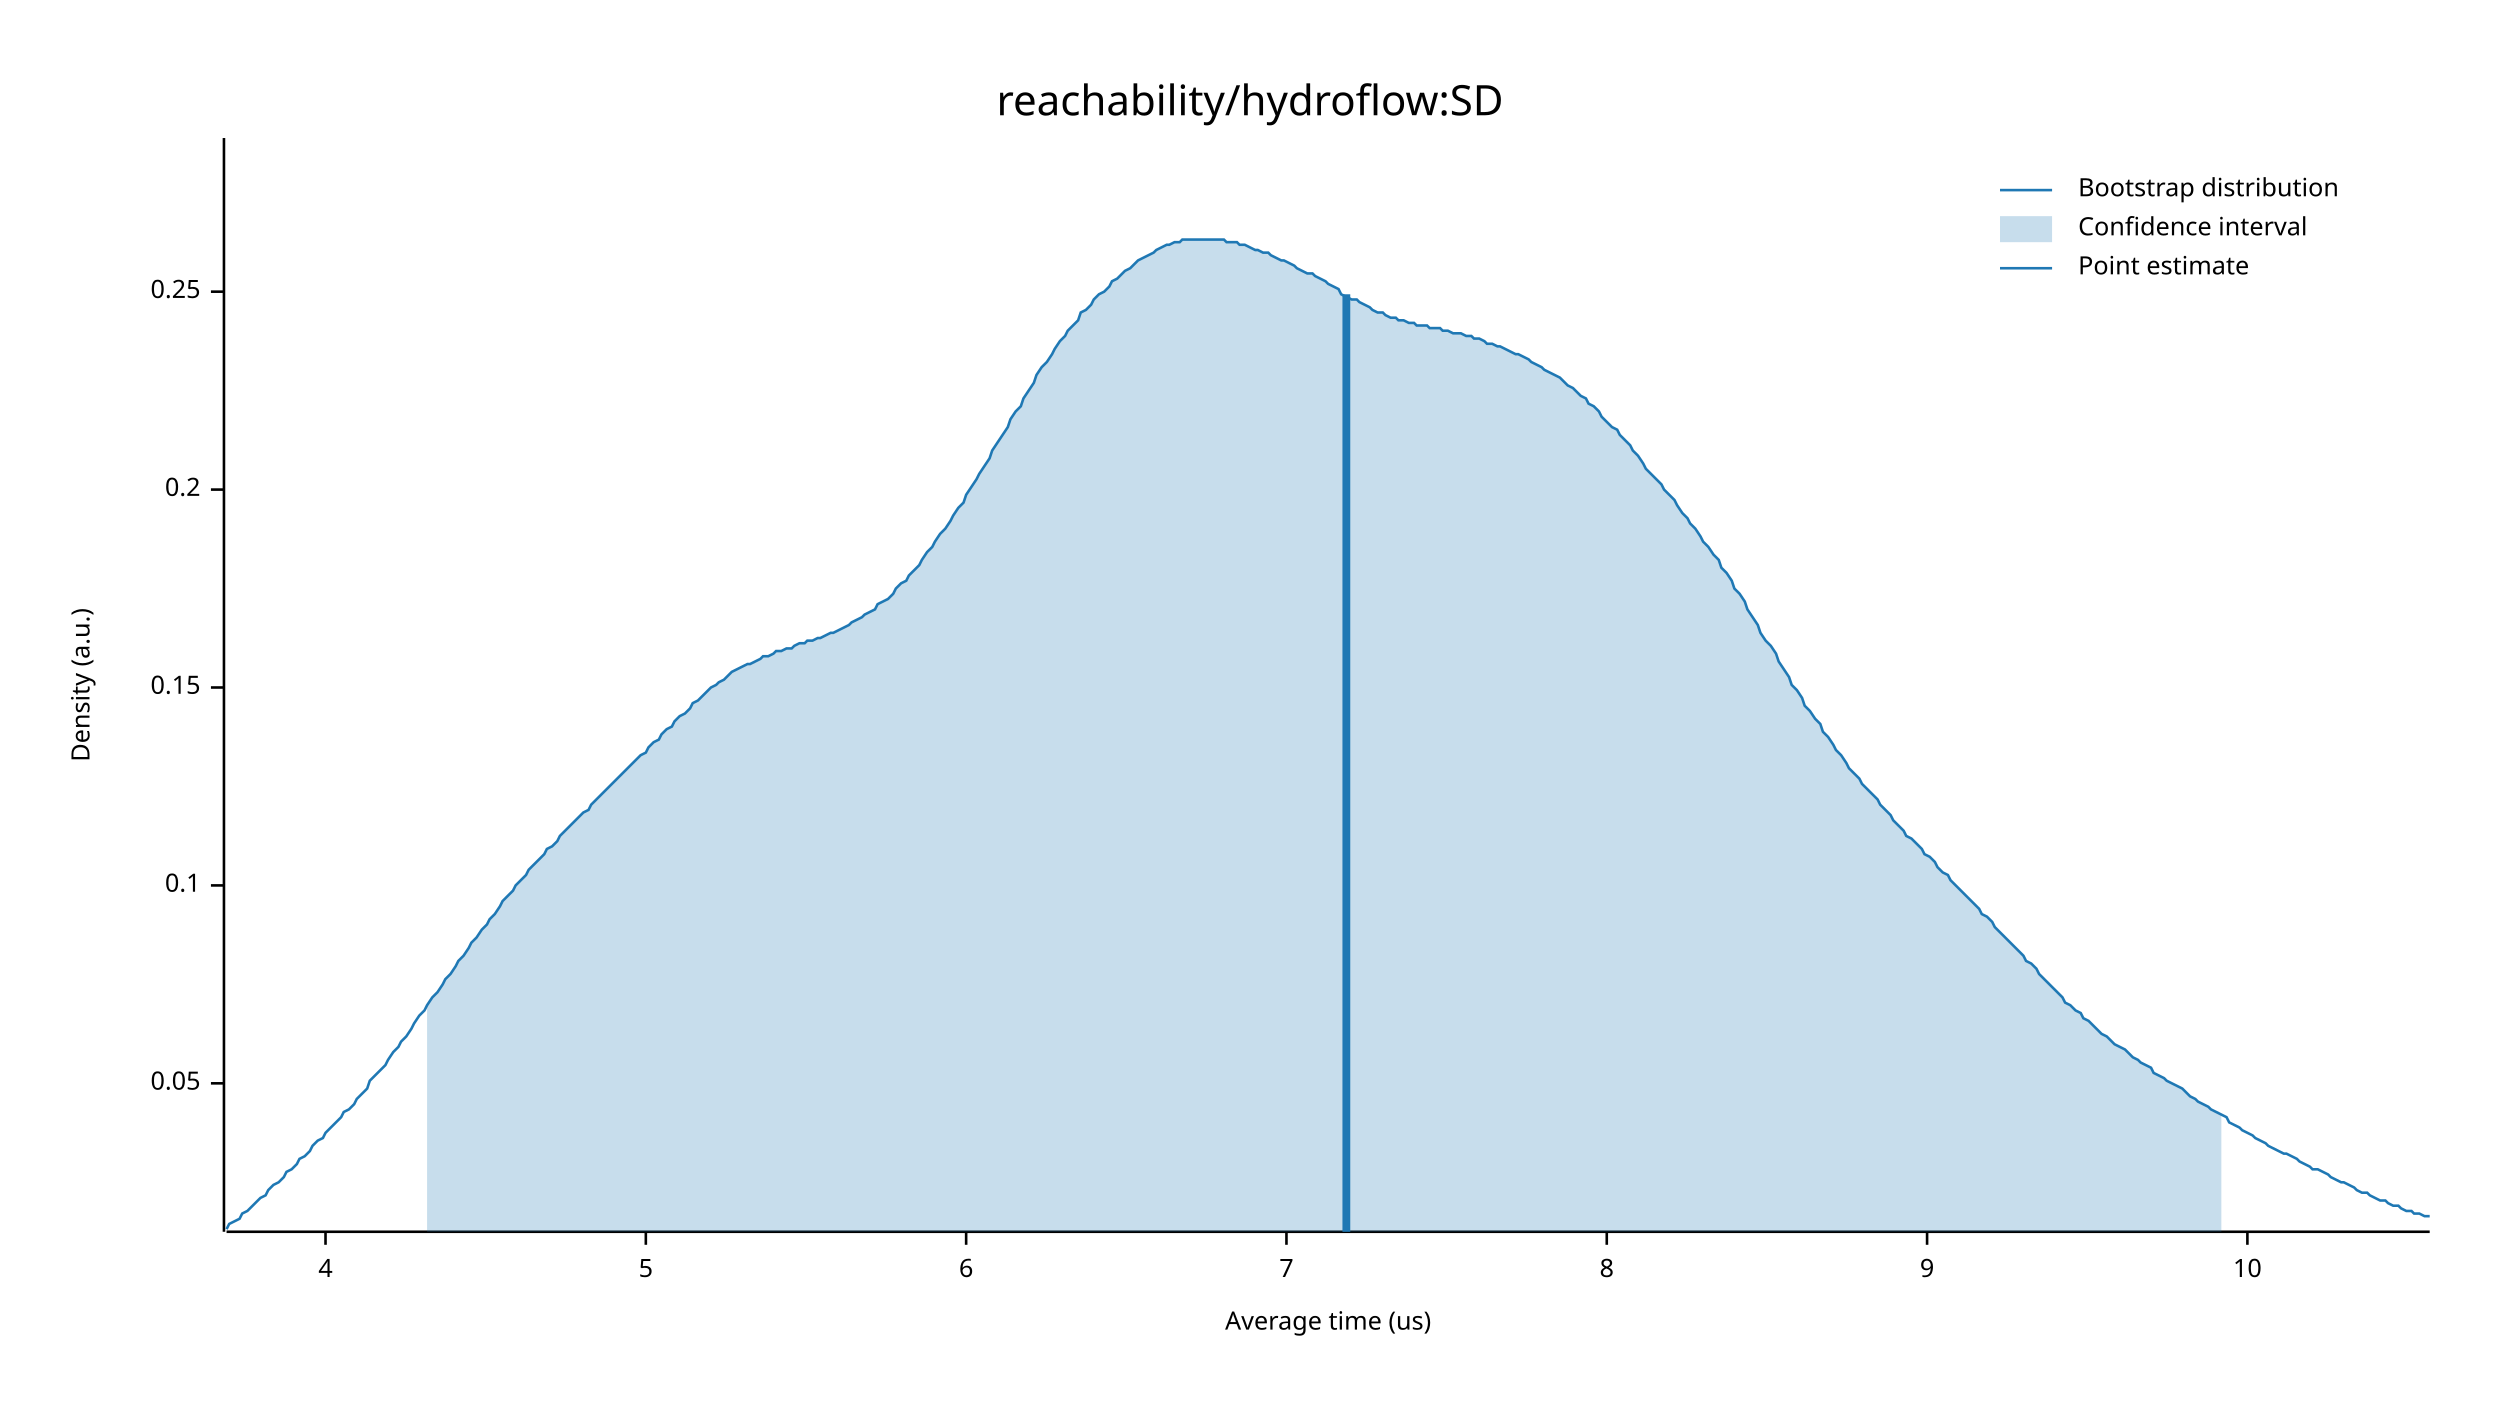
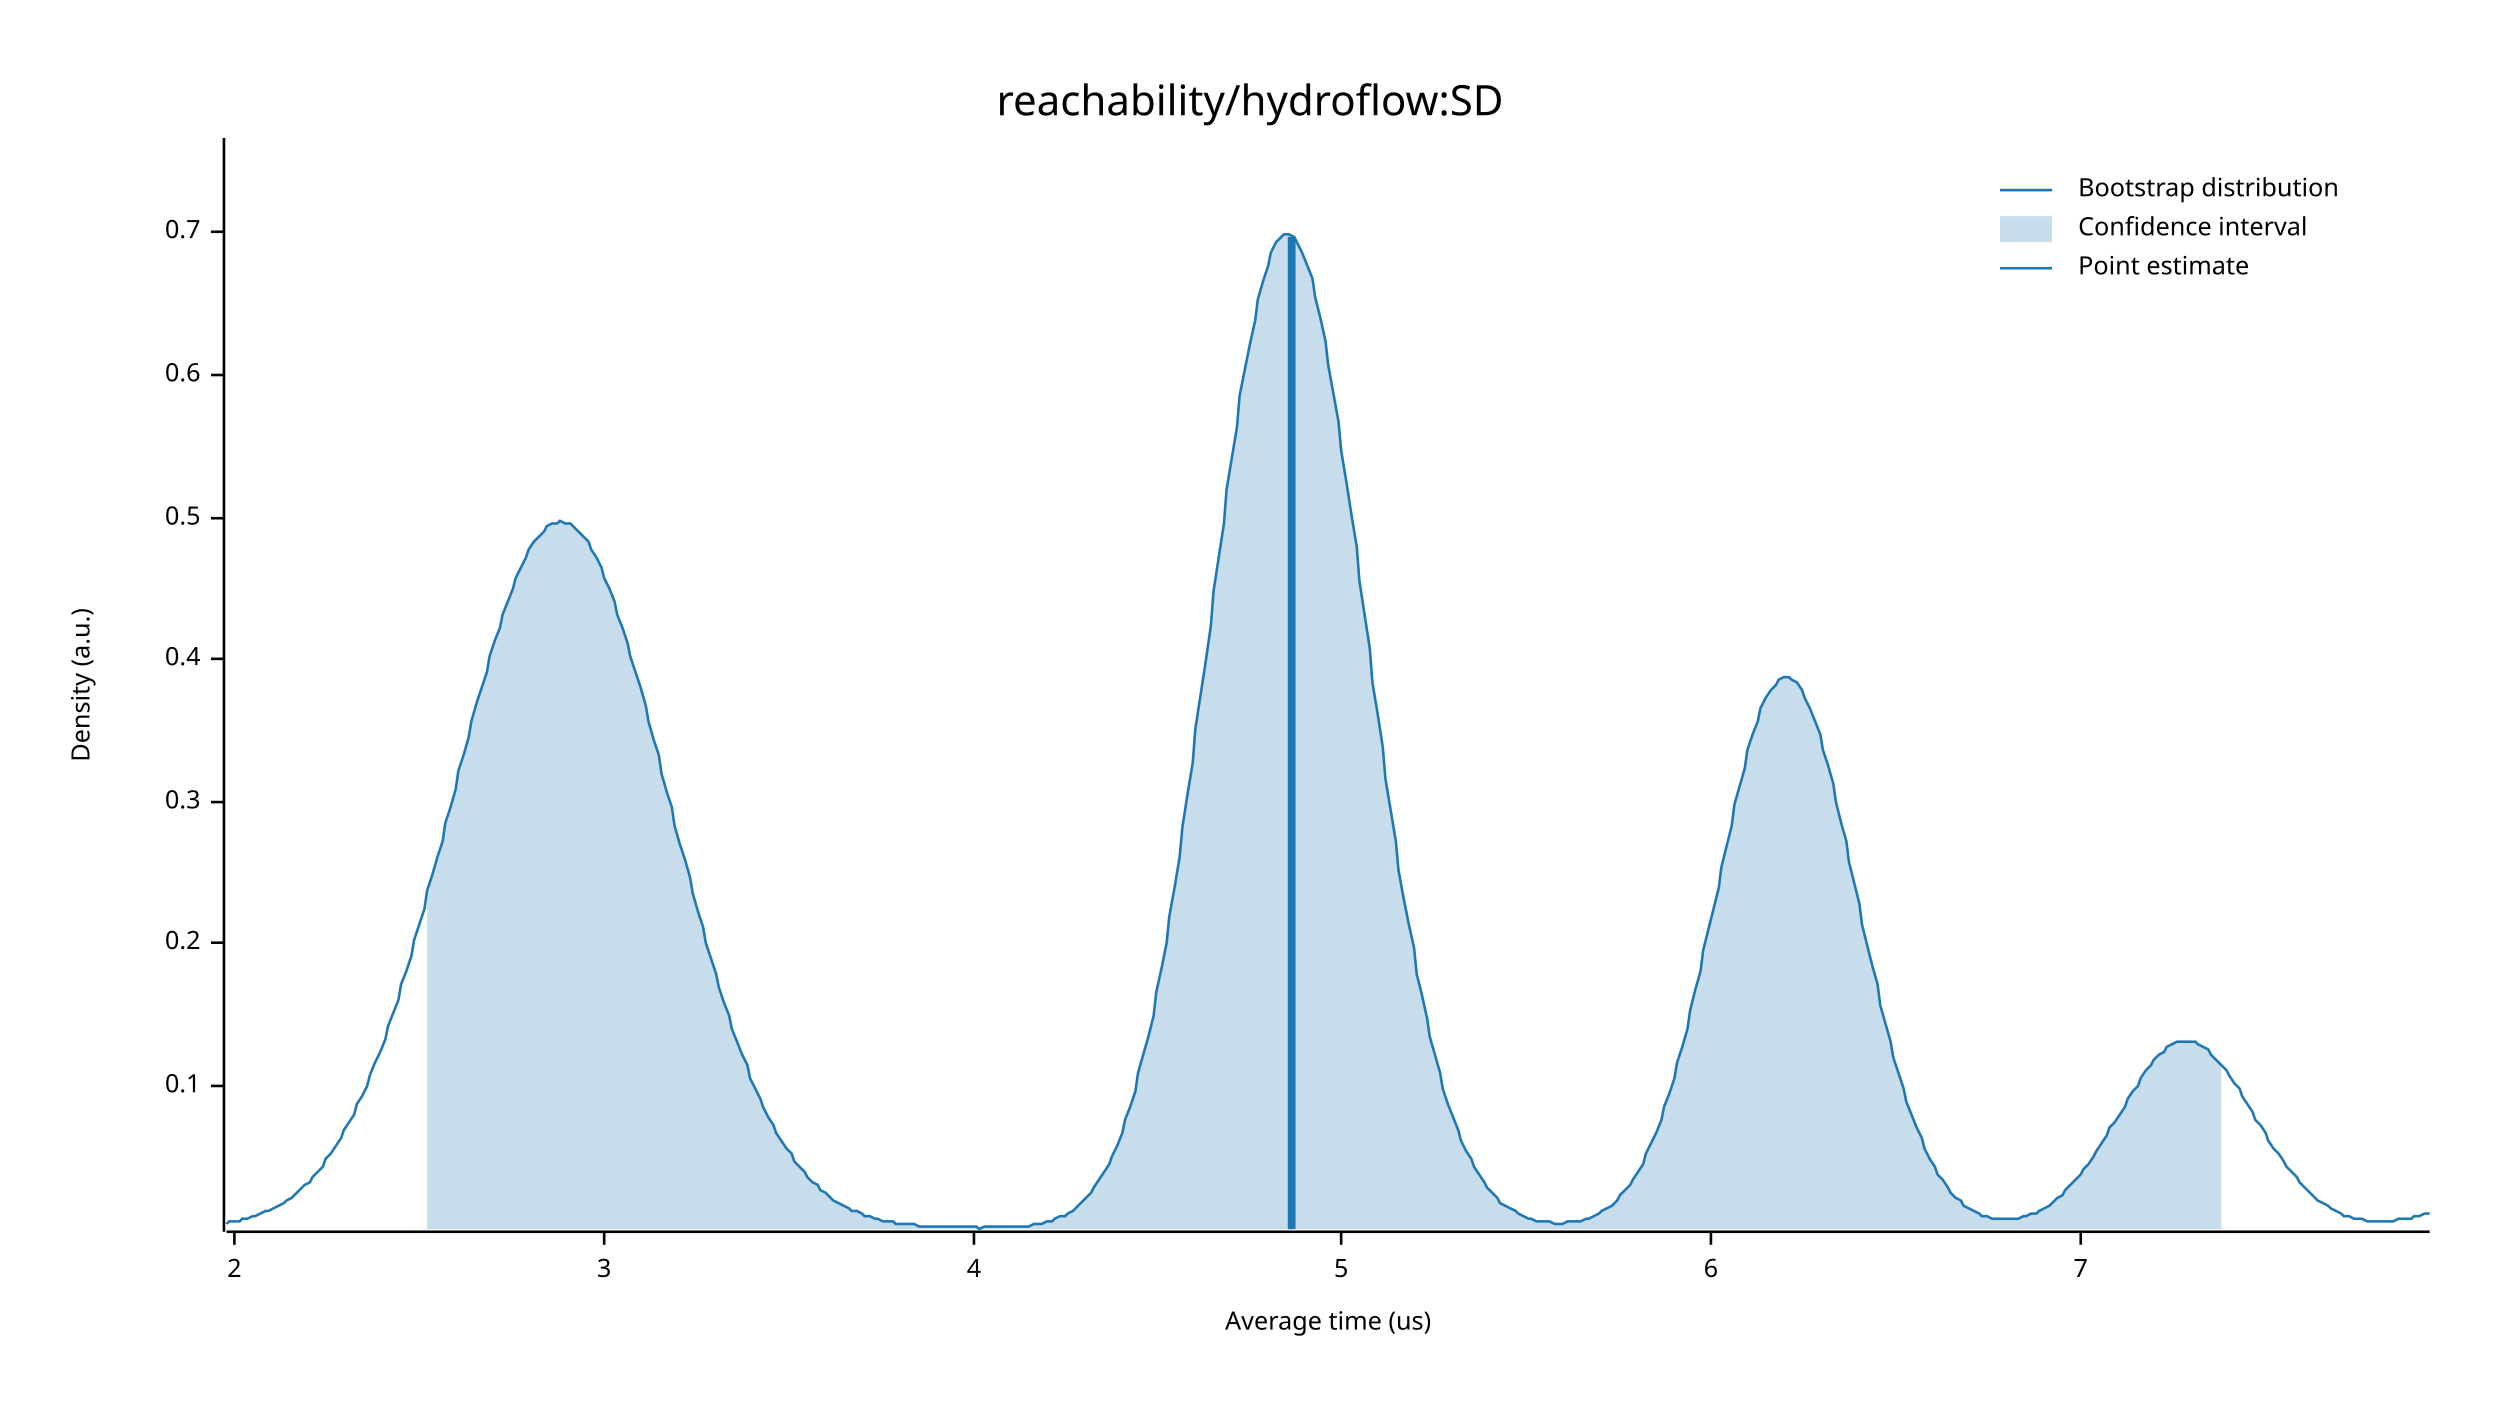
<svg xmlns="http://www.w3.org/2000/svg" width="960" height="540" viewBox="0 0 960 540">
  <text x="480" y="32" dy="0.76em" text-anchor="middle" font-family="sans-serif" font-size="16.129" opacity="1" fill="#000000">
reachability/hydroflow:SD
</text>
  <text x="27" y="263" dy="0.76em" text-anchor="middle" font-family="sans-serif" font-size="9.677" opacity="1" fill="#000000" transform="rotate(270, 27, 263)">
Density (a.u.)
</text>
  <text x="510" y="513" dy="-0.5ex" text-anchor="middle" font-family="sans-serif" font-size="9.677" opacity="1" fill="#000000">
Average time (us)
</text>
  <polyline fill="none" opacity="1" stroke="#000000" stroke-width="1" points="86,53 86,473 " />
-   <text x="77" y="416" dy="0.5ex" text-anchor="end" font-family="sans-serif" font-size="9.677" opacity="1" fill="#000000">
- 0.05
- </text>
-   <polyline fill="none" opacity="1" stroke="#000000" stroke-width="1" points="81,416 86,416 " />
-   <text x="77" y="340" dy="0.5ex" text-anchor="end" font-family="sans-serif" font-size="9.677" opacity="1" fill="#000000">
+   <text x="77" y="417" dy="0.5ex" text-anchor="end" font-family="sans-serif" font-size="9.677" opacity="1" fill="#000000">
0.1
</text>
-   <polyline fill="none" opacity="1" stroke="#000000" stroke-width="1" points="81,340 86,340 " />
-   <text x="77" y="264" dy="0.5ex" text-anchor="end" font-family="sans-serif" font-size="9.677" opacity="1" fill="#000000">
- 0.15
- </text>
-   <polyline fill="none" opacity="1" stroke="#000000" stroke-width="1" points="81,264 86,264 " />
-   <text x="77" y="188" dy="0.5ex" text-anchor="end" font-family="sans-serif" font-size="9.677" opacity="1" fill="#000000">
+   <polyline fill="none" opacity="1" stroke="#000000" stroke-width="1" points="81,417 86,417 " />
+   <text x="77" y="362" dy="0.5ex" text-anchor="end" font-family="sans-serif" font-size="9.677" opacity="1" fill="#000000">
0.2
</text>
-   <polyline fill="none" opacity="1" stroke="#000000" stroke-width="1" points="81,188 86,188 " />
-   <text x="77" y="112" dy="0.5ex" text-anchor="end" font-family="sans-serif" font-size="9.677" opacity="1" fill="#000000">
- 0.25
+   <polyline fill="none" opacity="1" stroke="#000000" stroke-width="1" points="81,362 86,362 " />
+   <text x="77" y="308" dy="0.5ex" text-anchor="end" font-family="sans-serif" font-size="9.677" opacity="1" fill="#000000">
+ 0.3
</text>
-   <polyline fill="none" opacity="1" stroke="#000000" stroke-width="1" points="81,112 86,112 " />
+   <polyline fill="none" opacity="1" stroke="#000000" stroke-width="1" points="81,308 86,308 " />
+   <text x="77" y="253" dy="0.5ex" text-anchor="end" font-family="sans-serif" font-size="9.677" opacity="1" fill="#000000">
+ 0.4
+ </text>
+   <polyline fill="none" opacity="1" stroke="#000000" stroke-width="1" points="81,253 86,253 " />
+   <text x="77" y="199" dy="0.5ex" text-anchor="end" font-family="sans-serif" font-size="9.677" opacity="1" fill="#000000">
+ 0.5
+ </text>
+   <polyline fill="none" opacity="1" stroke="#000000" stroke-width="1" points="81,199 86,199 " />
+   <text x="77" y="144" dy="0.5ex" text-anchor="end" font-family="sans-serif" font-size="9.677" opacity="1" fill="#000000">
+ 0.6
+ </text>
+   <polyline fill="none" opacity="1" stroke="#000000" stroke-width="1" points="81,144 86,144 " />
+   <text x="77" y="89" dy="0.5ex" text-anchor="end" font-family="sans-serif" font-size="9.677" opacity="1" fill="#000000">
+ 0.7
+ </text>
+   <polyline fill="none" opacity="1" stroke="#000000" stroke-width="1" points="81,89 86,89 " />
  <polyline fill="none" opacity="1" stroke="#000000" stroke-width="1" points="87,473 933,473 " />
-   <text x="125" y="483" dy="0.76em" text-anchor="middle" font-family="sans-serif" font-size="9.677" opacity="1" fill="#000000">
+   <text x="90" y="483" dy="0.76em" text-anchor="middle" font-family="sans-serif" font-size="9.677" opacity="1" fill="#000000">
+ 2
+ </text>
+   <polyline fill="none" opacity="1" stroke="#000000" stroke-width="1" points="90,473 90,478 " />
+   <text x="232" y="483" dy="0.76em" text-anchor="middle" font-family="sans-serif" font-size="9.677" opacity="1" fill="#000000">
+ 3
+ </text>
+   <polyline fill="none" opacity="1" stroke="#000000" stroke-width="1" points="232,473 232,478 " />
+   <text x="374" y="483" dy="0.76em" text-anchor="middle" font-family="sans-serif" font-size="9.677" opacity="1" fill="#000000">
4
</text>
-   <polyline fill="none" opacity="1" stroke="#000000" stroke-width="1" points="125,473 125,478 " />
-   <text x="248" y="483" dy="0.76em" text-anchor="middle" font-family="sans-serif" font-size="9.677" opacity="1" fill="#000000">
+   <polyline fill="none" opacity="1" stroke="#000000" stroke-width="1" points="374,473 374,478 " />
+   <text x="515" y="483" dy="0.76em" text-anchor="middle" font-family="sans-serif" font-size="9.677" opacity="1" fill="#000000">
5
</text>
-   <polyline fill="none" opacity="1" stroke="#000000" stroke-width="1" points="248,473 248,478 " />
-   <text x="371" y="483" dy="0.76em" text-anchor="middle" font-family="sans-serif" font-size="9.677" opacity="1" fill="#000000">
+   <polyline fill="none" opacity="1" stroke="#000000" stroke-width="1" points="515,473 515,478 " />
+   <text x="657" y="483" dy="0.76em" text-anchor="middle" font-family="sans-serif" font-size="9.677" opacity="1" fill="#000000">
6
</text>
-   <polyline fill="none" opacity="1" stroke="#000000" stroke-width="1" points="371,473 371,478 " />
-   <text x="494" y="483" dy="0.76em" text-anchor="middle" font-family="sans-serif" font-size="9.677" opacity="1" fill="#000000">
+   <polyline fill="none" opacity="1" stroke="#000000" stroke-width="1" points="657,473 657,478 " />
+   <text x="799" y="483" dy="0.76em" text-anchor="middle" font-family="sans-serif" font-size="9.677" opacity="1" fill="#000000">
7
</text>
-   <polyline fill="none" opacity="1" stroke="#000000" stroke-width="1" points="494,473 494,478 " />
-   <text x="617" y="483" dy="0.76em" text-anchor="middle" font-family="sans-serif" font-size="9.677" opacity="1" fill="#000000">
- 8
- </text>
-   <polyline fill="none" opacity="1" stroke="#000000" stroke-width="1" points="617,473 617,478 " />
-   <text x="740" y="483" dy="0.76em" text-anchor="middle" font-family="sans-serif" font-size="9.677" opacity="1" fill="#000000">
- 9
- </text>
-   <polyline fill="none" opacity="1" stroke="#000000" stroke-width="1" points="740,473 740,478 " />
-   <text x="863" y="483" dy="0.76em" text-anchor="middle" font-family="sans-serif" font-size="9.677" opacity="1" fill="#000000">
- 10
- </text>
-   <polyline fill="none" opacity="1" stroke="#000000" stroke-width="1" points="863,473 863,478 " />
-   <polyline fill="none" opacity="1" stroke="#1F78B4" stroke-width="1" points="87,472 88,470 90,469 92,468 93,466 95,465 97,463 98,462 100,460 102,459 103,457 105,455 107,454 109,452 110,450 112,449 114,447 115,445 117,444 119,442 120,440 122,438 124,437 125,435 127,433 129,431 131,429 132,427 134,426 136,424 137,422 139,420 141,418 142,415 144,413 146,411 148,409 149,407 151,404 153,402 154,400 156,398 158,395 159,393 161,390 163,388 164,386 166,383 168,381 170,378 171,376 173,374 175,371 176,369 178,367 180,364 181,362 183,360 185,357 187,355 188,353 190,351 192,348 193,346 195,344 197,342 198,340 200,338 202,336 203,334 205,332 207,330 209,328 210,326 212,325 214,323 215,321 217,319 219,317 220,316 222,314 224,312 226,311 227,309 229,307 231,305 232,304 234,302 236,300 237,299 239,297 241,295 242,294 244,292 246,290 248,289 249,287 251,285 253,284 254,282 256,280 258,279 259,277 261,275 263,274 265,272 266,270 268,269 270,267 271,266 273,264 275,263 276,262 278,261 280,259 281,258 283,257 285,256 287,255 288,255 290,254 292,253 293,252 295,252 297,251 298,250 300,250 302,249 304,249 305,248 307,247 309,247 310,246 312,246 314,245 315,245 317,244 319,243 320,243 322,242 324,241 326,240 327,239 329,238 331,237 332,236 334,235 336,234 337,232 339,231 341,230 343,228 344,226 346,224 348,223 349,221 351,219 353,217 354,215 356,212 358,210 359,208 361,205 363,203 365,200 366,198 368,195 370,193 371,190 373,187 375,184 376,182 378,179 380,176 381,173 383,170 385,167 387,164 388,161 390,158 392,156 393,153 395,150 397,147 398,144 400,141 402,139 404,136 405,134 407,131 409,129 410,127 412,125 414,123 415,120 417,119 419,117 420,115 422,113 424,112 426,110 427,108 429,107 431,105 432,104 434,103 436,101 437,100 439,99 441,98 443,97 444,96 446,95 448,94 449,94 451,93 453,93 454,92 456,92 458,92 459,92 461,92 463,92 465,92 466,92 468,92 470,92 471,93 473,93 475,93 476,94 478,94 480,95 482,96 483,96 485,97 487,97 488,98 490,99 492,100 493,100 495,101 497,102 498,103 500,104 502,105 504,105 505,106 507,107 509,108 510,109 512,110 514,111 515,113 517,114 519,115 521,115 522,116 524,117 526,118 527,119 529,120 531,120 532,121 534,122 536,122 537,123 539,123 541,124 543,124 544,125 546,125 548,125 549,126 551,126 553,126 554,127 556,127 558,128 560,128 561,128 563,129 565,129 566,130 568,130 570,131 571,132 573,132 575,133 576,133 578,134 580,135 582,136 583,136 585,137 587,138 588,139 590,140 592,141 593,142 595,143 597,144 599,145 600,146 602,148 604,149 605,150 607,152 609,153 610,155 612,156 614,158 615,160 617,162 619,164 621,165 622,167 624,169 626,171 627,173 629,175 631,178 632,180 634,182 636,184 638,186 639,188 641,190 643,192 644,194 646,197 648,199 649,201 651,203 653,206 654,208 656,210 658,213 660,215 661,218 663,220 665,223 666,226 668,228 670,231 671,234 673,237 675,240 676,243 678,246 680,248 682,251 683,254 685,257 687,260 688,263 690,265 692,268 693,271 695,273 697,276 699,278 700,281 702,283 704,286 705,288 707,290 709,293 710,295 712,297 714,299 715,301 717,303 719,305 721,307 722,309 724,311 726,313 727,315 729,317 731,319 732,321 734,322 736,324 738,326 739,328 741,329 743,331 744,333 746,335 748,336 749,338 751,340 753,342 754,343 756,345 758,347 760,349 761,351 763,352 765,354 766,356 768,358 770,360 771,361 773,363 775,365 777,367 778,369 780,370 782,372 783,374 785,376 787,378 788,379 790,381 792,383 793,385 795,386 797,388 799,389 800,391 802,392 804,394 805,395 807,397 809,398 810,399 812,401 814,402 816,403 817,404 819,406 821,407 822,408 824,409 826,410 827,412 829,413 831,414 832,415 834,416 836,417 838,418 839,419 841,421 843,422 844,423 846,424 848,425 849,426 851,427 853,428 855,429 856,431 858,432 860,433 861,434 863,435 865,436 866,437 868,438 870,439 871,440 873,441 875,442 877,443 878,443 880,444 882,445 883,446 885,447 887,448 888,449 890,449 892,450 894,451 895,452 897,453 899,454 900,454 902,455 904,456 905,457 907,458 909,458 910,459 912,460 914,461 916,461 917,462 919,463 921,463 922,464 924,465 926,465 927,466 929,466 931,467 933,467 " />
-   <polygon opacity="0.25" fill="#1F78B4" points="164,386 166,383 168,381 170,378 171,376 173,374 175,371 176,369 178,367 180,364 181,362 183,360 185,357 187,355 188,353 190,351 192,348 193,346 195,344 197,342 198,340 200,338 202,336 203,334 205,332 207,330 209,328 210,326 212,325 214,323 215,321 217,319 219,317 220,316 222,314 224,312 226,311 227,309 229,307 231,305 232,304 234,302 236,300 237,299 239,297 241,295 242,294 244,292 246,290 248,289 249,287 251,285 253,284 254,282 256,280 258,279 259,277 261,275 263,274 265,272 266,270 268,269 270,267 271,266 273,264 275,263 276,262 278,261 280,259 281,258 283,257 285,256 287,255 288,255 290,254 292,253 293,252 295,252 297,251 298,250 300,250 302,249 304,249 305,248 307,247 309,247 310,246 312,246 314,245 315,245 317,244 319,243 320,243 322,242 324,241 326,240 327,239 329,238 331,237 332,236 334,235 336,234 337,232 339,231 341,230 343,228 344,226 346,224 348,223 349,221 351,219 353,217 354,215 356,212 358,210 359,208 361,205 363,203 365,200 366,198 368,195 370,193 371,190 373,187 375,184 376,182 378,179 380,176 381,173 383,170 385,167 387,164 388,161 390,158 392,156 393,153 395,150 397,147 398,144 400,141 402,139 404,136 405,134 407,131 409,129 410,127 412,125 414,123 415,120 417,119 419,117 420,115 422,113 424,112 426,110 427,108 429,107 431,105 432,104 434,103 436,101 437,100 439,99 441,98 443,97 444,96 446,95 448,94 449,94 451,93 453,93 454,92 456,92 458,92 459,92 461,92 463,92 465,92 466,92 468,92 470,92 471,93 473,93 475,93 476,94 478,94 480,95 482,96 483,96 485,97 487,97 488,98 490,99 492,100 493,100 495,101 497,102 498,103 500,104 502,105 504,105 505,106 507,107 509,108 510,109 512,110 514,111 515,113 517,114 519,115 521,115 522,116 524,117 526,118 527,119 529,120 531,120 532,121 534,122 536,122 537,123 539,123 541,124 543,124 544,125 546,125 548,125 549,126 551,126 553,126 554,127 556,127 558,128 560,128 561,128 563,129 565,129 566,130 568,130 570,131 571,132 573,132 575,133 576,133 578,134 580,135 582,136 583,136 585,137 587,138 588,139 590,140 592,141 593,142 595,143 597,144 599,145 600,146 602,148 604,149 605,150 607,152 609,153 610,155 612,156 614,158 615,160 617,162 619,164 621,165 622,167 624,169 626,171 627,173 629,175 631,178 632,180 634,182 636,184 638,186 639,188 641,190 643,192 644,194 646,197 648,199 649,201 651,203 653,206 654,208 656,210 658,213 660,215 661,218 663,220 665,223 666,226 668,228 670,231 671,234 673,237 675,240 676,243 678,246 680,248 682,251 683,254 685,257 687,260 688,263 690,265 692,268 693,271 695,273 697,276 699,278 700,281 702,283 704,286 705,288 707,290 709,293 710,295 712,297 714,299 715,301 717,303 719,305 721,307 722,309 724,311 726,313 727,315 729,317 731,319 732,321 734,322 736,324 738,326 739,328 741,329 743,331 744,333 746,335 748,336 749,338 751,340 753,342 754,343 756,345 758,347 760,349 761,351 763,352 765,354 766,356 768,358 770,360 771,361 773,363 775,365 777,367 778,369 780,370 782,372 783,374 785,376 787,378 788,379 790,381 792,383 793,385 795,386 797,388 799,389 800,391 802,392 804,394 805,395 807,397 809,398 810,399 812,401 814,402 816,403 817,404 819,406 821,407 822,408 824,409 826,410 827,412 829,413 831,414 832,415 834,416 836,417 838,418 839,419 841,421 843,422 844,423 846,424 848,425 849,426 851,427 853,428 853,473 164,473 " />
-   <polyline fill="none" opacity="1" stroke="#1F78B4" stroke-width="3" points="517,473 517,113 " />
+   <polyline fill="none" opacity="1" stroke="#000000" stroke-width="1" points="799,473 799,478 " />
+   <polyline fill="none" opacity="1" stroke="#1F78B4" stroke-width="1" points="87,470 88,469 90,469 92,469 93,468 95,468 97,467 98,467 100,466 102,465 103,465 105,464 107,463 109,462 110,461 112,460 114,458 115,457 117,455 119,454 120,452 122,450 124,448 125,445 127,443 129,440 131,437 132,434 134,431 136,428 137,424 139,421 141,417 142,413 144,408 146,404 148,399 149,394 151,389 153,384 154,378 156,373 158,367 159,361 161,355 163,349 164,342 166,336 168,329 170,323 171,316 173,310 175,303 176,296 178,290 180,283 181,277 183,270 185,264 187,258 188,252 190,246 192,241 193,236 195,231 197,226 198,222 200,218 202,214 203,211 205,208 207,206 209,204 210,202 212,201 214,201 215,200 217,201 219,201 220,202 222,204 224,206 226,208 227,211 229,214 231,218 232,222 234,226 236,231 237,236 239,241 241,247 242,252 244,258 246,264 248,271 249,277 251,284 253,290 254,297 256,304 258,310 259,317 261,324 263,330 265,337 266,343 268,350 270,356 271,362 273,368 275,374 276,379 278,385 280,390 281,395 283,400 285,405 287,409 288,414 290,418 292,422 293,425 295,429 297,432 298,435 300,438 302,441 304,443 305,446 307,448 309,450 310,452 312,454 314,455 315,457 317,458 319,460 320,461 322,462 324,463 326,464 327,465 329,465 331,466 332,467 334,467 336,468 337,468 339,469 341,469 343,469 344,470 346,470 348,470 349,470 351,470 353,471 354,471 356,471 358,471 359,471 361,471 363,471 365,471 366,471 368,471 370,471 371,471 373,471 375,471 376,472 378,471 380,471 381,471 383,471 385,471 387,471 388,471 390,471 392,471 393,471 395,471 397,470 398,470 400,470 402,469 404,469 405,468 407,467 409,467 410,466 412,465 414,463 415,462 417,460 419,458 420,456 422,453 424,450 426,447 427,444 429,440 431,435 432,430 434,425 436,419 437,412 439,405 441,398 443,390 444,381 446,372 448,362 449,352 451,341 453,329 454,318 456,305 458,293 459,280 461,267 463,254 465,240 466,227 468,214 470,201 471,188 473,176 475,164 476,152 478,142 480,132 482,123 483,115 485,108 487,102 488,97 490,93 492,91 493,90 495,90 497,91 498,93 500,97 502,102 504,107 505,114 507,122 509,131 510,140 512,151 514,162 515,173 517,185 519,198 521,210 522,223 524,236 526,249 527,262 529,274 531,287 532,299 534,311 536,323 537,334 539,345 541,355 543,364 544,374 546,382 548,391 549,398 551,405 553,412 554,418 556,424 558,429 560,434 561,438 563,442 565,445 566,448 568,451 570,454 571,456 573,458 575,460 576,462 578,463 580,464 582,465 583,466 585,467 587,468 588,468 590,469 592,469 593,469 595,469 597,470 599,470 600,470 602,469 604,469 605,469 607,469 609,468 610,468 612,467 614,466 615,465 617,464 619,463 621,461 622,459 624,457 626,455 627,453 629,450 631,447 632,443 634,439 636,435 638,430 639,425 641,420 643,414 644,408 646,402 648,395 649,388 651,380 653,373 654,365 656,357 658,349 660,341 661,333 663,325 665,317 666,309 668,302 670,295 671,288 673,282 675,277 676,272 678,268 680,265 682,263 683,261 685,260 687,260 688,261 690,262 692,265 693,268 695,272 697,277 699,282 700,288 702,294 704,301 705,308 707,316 709,323 710,331 712,339 714,347 715,355 717,363 719,371 721,378 722,386 724,393 726,400 727,406 729,412 731,418 732,423 734,428 736,433 738,437 739,441 741,445 743,448 744,451 746,453 748,456 749,458 751,460 753,461 754,463 756,464 758,465 760,466 761,467 763,467 765,468 766,468 768,468 770,468 771,468 773,468 775,468 777,467 778,467 780,466 782,466 783,465 785,464 787,463 788,462 790,460 792,459 793,457 795,455 797,453 799,451 800,449 802,447 804,444 805,442 807,439 809,436 810,433 812,431 814,428 816,425 817,422 819,419 821,417 822,414 824,411 826,409 827,407 829,405 831,404 832,402 834,401 836,400 838,400 839,400 841,400 843,400 844,401 846,402 848,403 849,405 851,407 853,409 855,411 856,413 858,416 860,418 861,421 863,424 865,427 866,430 868,432 870,435 871,438 873,441 875,443 877,446 878,448 880,450 882,452 883,454 885,456 887,458 888,459 890,461 892,462 894,463 895,464 897,465 899,466 900,467 902,467 904,468 905,468 907,468 909,469 910,469 912,469 914,469 916,469 917,469 919,469 921,468 922,468 924,468 926,468 927,467 929,467 931,466 933,466 " />
+   <polygon opacity="0.25" fill="#1F78B4" points="164,342 166,336 168,329 170,323 171,316 173,310 175,303 176,296 178,290 180,283 181,277 183,270 185,264 187,258 188,252 190,246 192,241 193,236 195,231 197,226 198,222 200,218 202,214 203,211 205,208 207,206 209,204 210,202 212,201 214,201 215,200 217,201 219,201 220,202 222,204 224,206 226,208 227,211 229,214 231,218 232,222 234,226 236,231 237,236 239,241 241,247 242,252 244,258 246,264 248,271 249,277 251,284 253,290 254,297 256,304 258,310 259,317 261,324 263,330 265,337 266,343 268,350 270,356 271,362 273,368 275,374 276,379 278,385 280,390 281,395 283,400 285,405 287,409 288,414 290,418 292,422 293,425 295,429 297,432 298,435 300,438 302,441 304,443 305,446 307,448 309,450 310,452 312,454 314,455 315,457 317,458 319,460 320,461 322,462 324,463 326,464 327,465 329,465 331,466 332,467 334,467 336,468 337,468 339,469 341,469 343,469 344,470 346,470 348,470 349,470 351,470 353,471 354,471 356,471 358,471 359,471 361,471 363,471 365,471 366,471 368,471 370,471 371,471 373,471 375,471 376,472 378,471 380,471 381,471 383,471 385,471 387,471 388,471 390,471 392,471 393,471 395,471 397,470 398,470 400,470 402,469 404,469 405,468 407,467 409,467 410,466 412,465 414,463 415,462 417,460 419,458 420,456 422,453 424,450 426,447 427,444 429,440 431,435 432,430 434,425 436,419 437,412 439,405 441,398 443,390 444,381 446,372 448,362 449,352 451,341 453,329 454,318 456,305 458,293 459,280 461,267 463,254 465,240 466,227 468,214 470,201 471,188 473,176 475,164 476,152 478,142 480,132 482,123 483,115 485,108 487,102 488,97 490,93 492,91 493,90 495,90 497,91 498,93 500,97 502,102 504,107 505,114 507,122 509,131 510,140 512,151 514,162 515,173 517,185 519,198 521,210 522,223 524,236 526,249 527,262 529,274 531,287 532,299 534,311 536,323 537,334 539,345 541,355 543,364 544,374 546,382 548,391 549,398 551,405 553,412 554,418 556,424 558,429 560,434 561,438 563,442 565,445 566,448 568,451 570,454 571,456 573,458 575,460 576,462 578,463 580,464 582,465 583,466 585,467 587,468 588,468 590,469 592,469 593,469 595,469 597,470 599,470 600,470 602,469 604,469 605,469 607,469 609,468 610,468 612,467 614,466 615,465 617,464 619,463 621,461 622,459 624,457 626,455 627,453 629,450 631,447 632,443 634,439 636,435 638,430 639,425 641,420 643,414 644,408 646,402 648,395 649,388 651,380 653,373 654,365 656,357 658,349 660,341 661,333 663,325 665,317 666,309 668,302 670,295 671,288 673,282 675,277 676,272 678,268 680,265 682,263 683,261 685,260 687,260 688,261 690,262 692,265 693,268 695,272 697,277 699,282 700,288 702,294 704,301 705,308 707,316 709,323 710,331 712,339 714,347 715,355 717,363 719,371 721,378 722,386 724,393 726,400 727,406 729,412 731,418 732,423 734,428 736,433 738,437 739,441 741,445 743,448 744,451 746,453 748,456 749,458 751,460 753,461 754,463 756,464 758,465 760,466 761,467 763,467 765,468 766,468 768,468 770,468 771,468 773,468 775,468 777,467 778,467 780,466 782,466 783,465 785,464 787,463 788,462 790,460 792,459 793,457 795,455 797,453 799,451 800,449 802,447 804,444 805,442 807,439 809,436 810,433 812,431 814,428 816,425 817,422 819,419 821,417 822,414 824,411 826,409 827,407 829,405 831,404 832,402 834,401 836,400 838,400 839,400 841,400 843,400 844,401 846,402 848,403 849,405 851,407 853,409 853,472 164,472 " />
+   <polyline fill="none" opacity="1" stroke="#1F78B4" stroke-width="3" points="496,472 496,91 " />
  <text x="798" y="68" dy="0.76em" text-anchor="start" font-family="sans-serif" font-size="9.677" opacity="1" fill="#000000">
Bootstrap distribution
</text>
  <text x="798" y="83" dy="0.76em" text-anchor="start" font-family="sans-serif" font-size="9.677" opacity="1" fill="#000000">
Confidence interval
</text>
  <text x="798" y="98" dy="0.76em" text-anchor="start" font-family="sans-serif" font-size="9.677" opacity="1" fill="#000000">
Point estimate
</text>
  <polyline fill="none" opacity="1" stroke="#1F78B4" stroke-width="1" points="768,73 788,73 " />
  <rect x="768" y="83" width="20" height="10" opacity="0.25" fill="#1F78B4" stroke="none" />
  <polyline fill="none" opacity="1" stroke="#1F78B4" stroke-width="1" points="768,103 788,103 " />
</svg>
